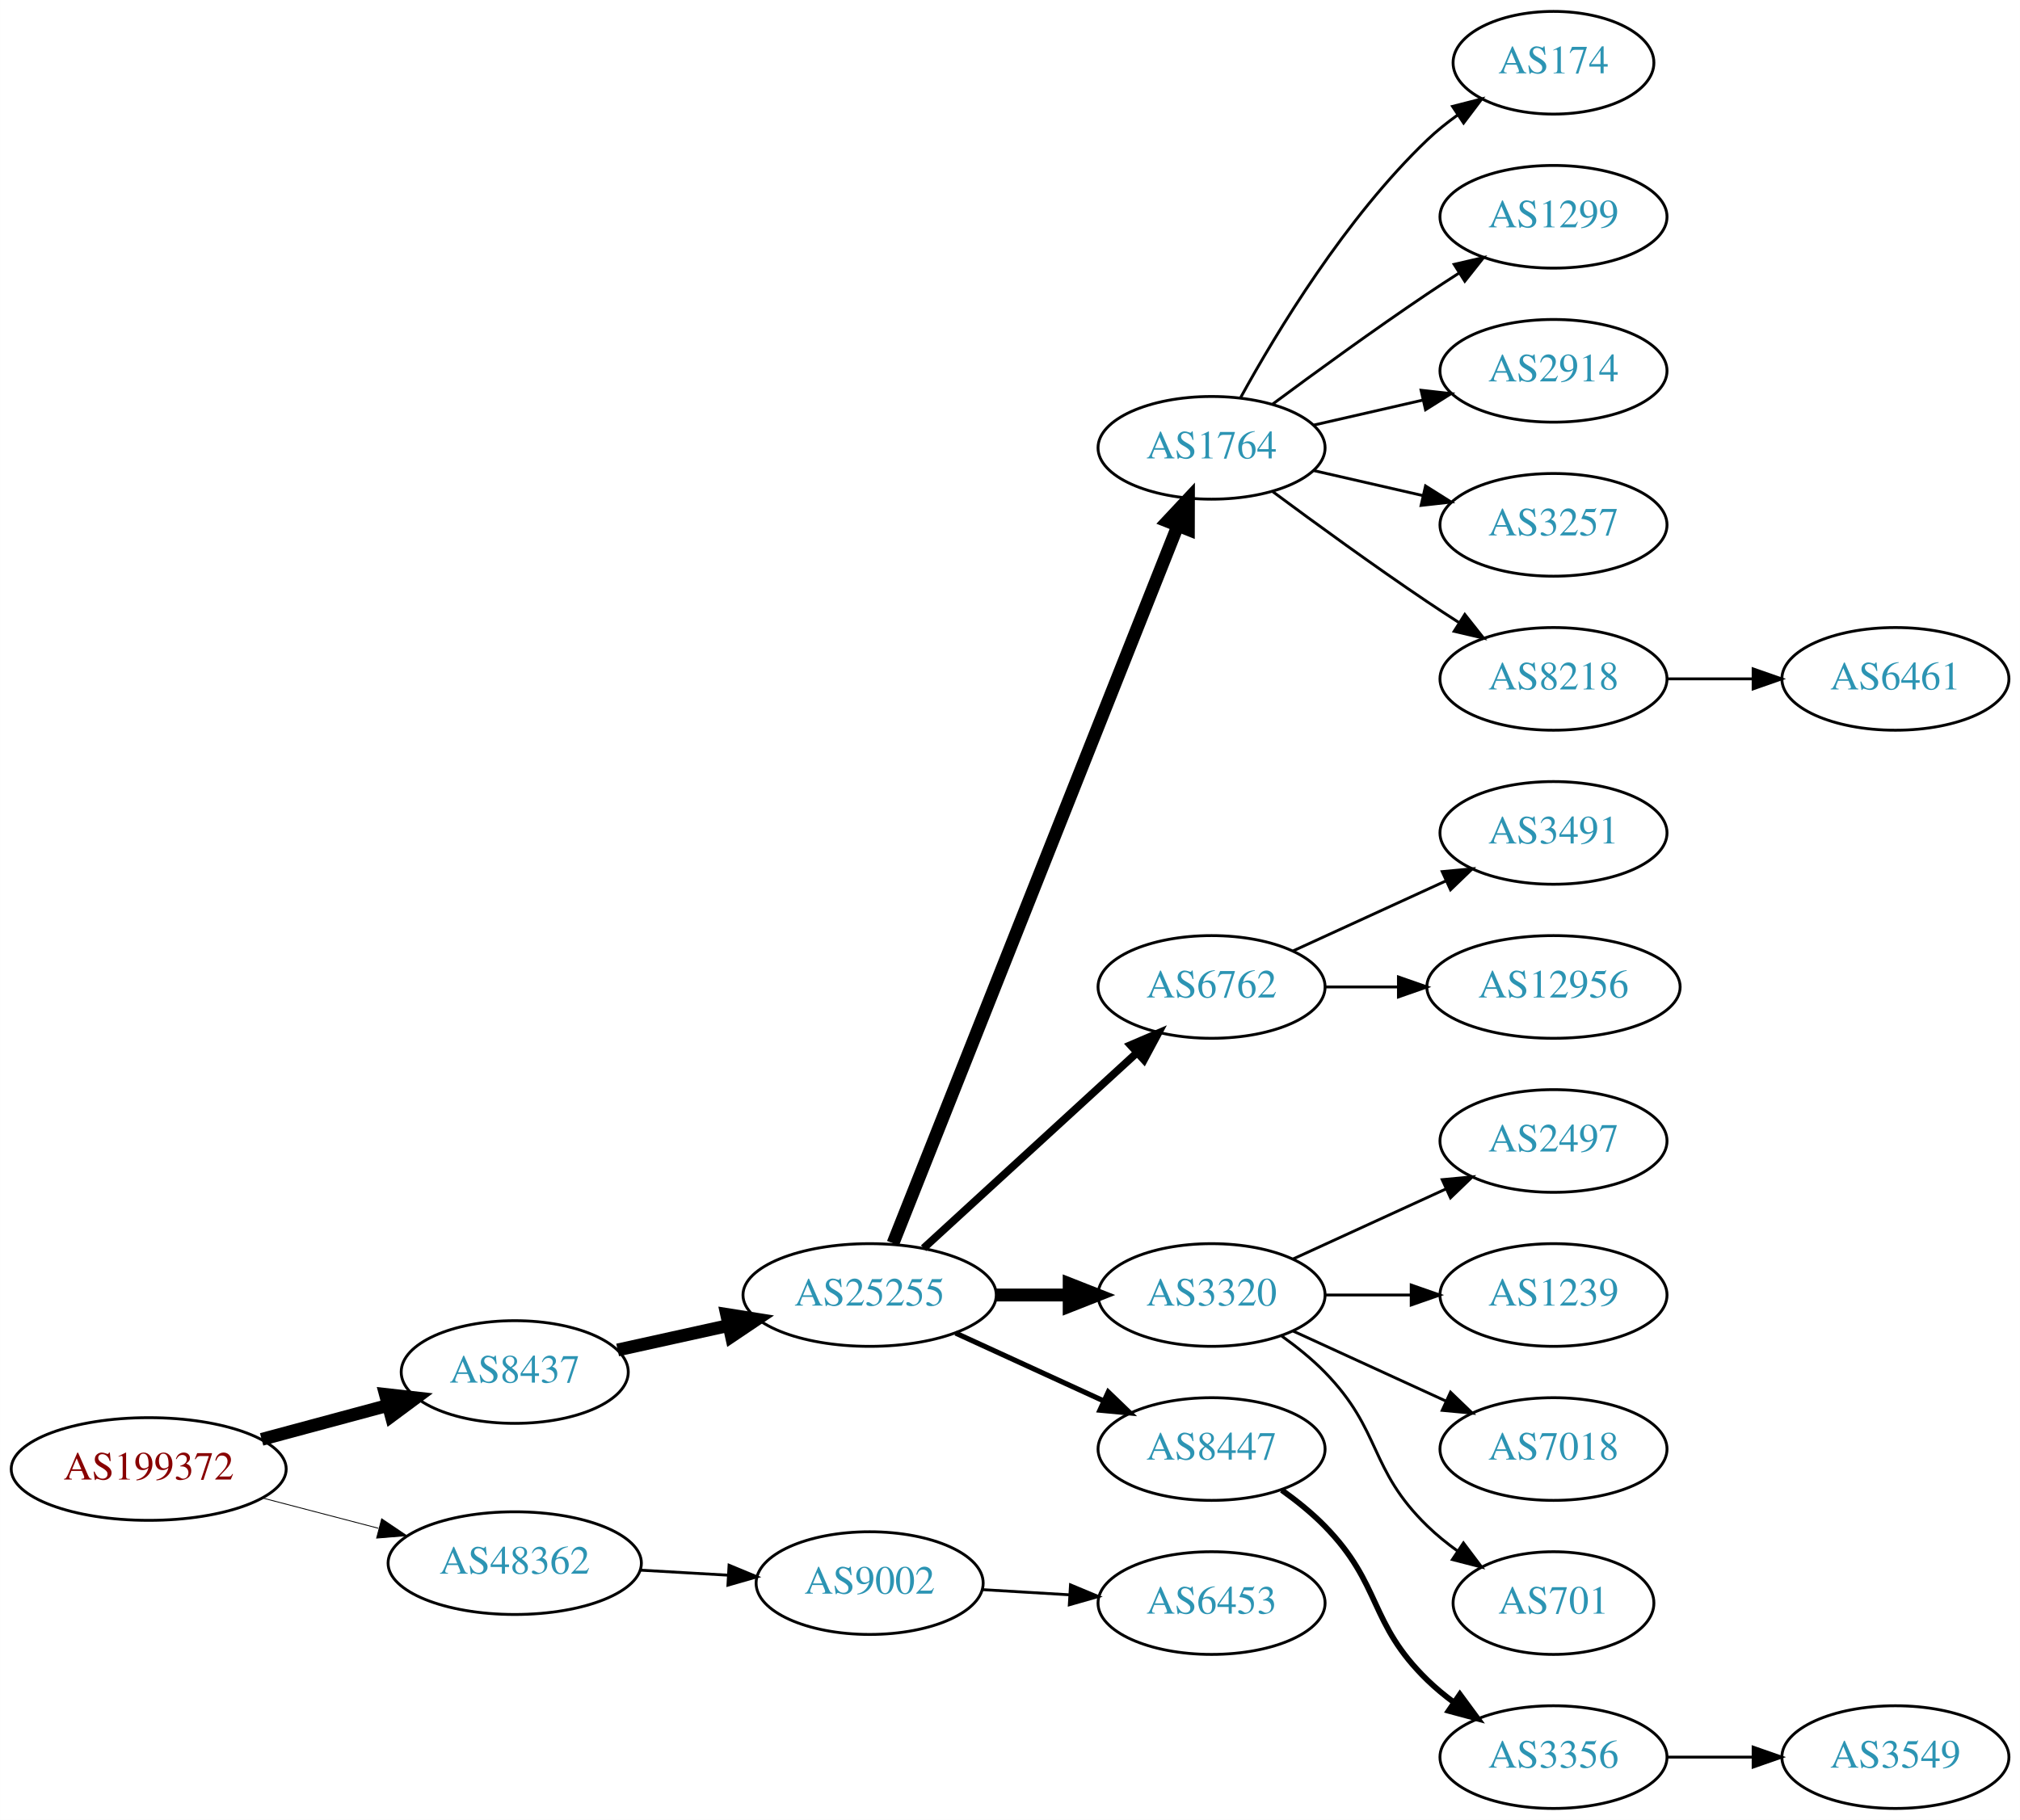
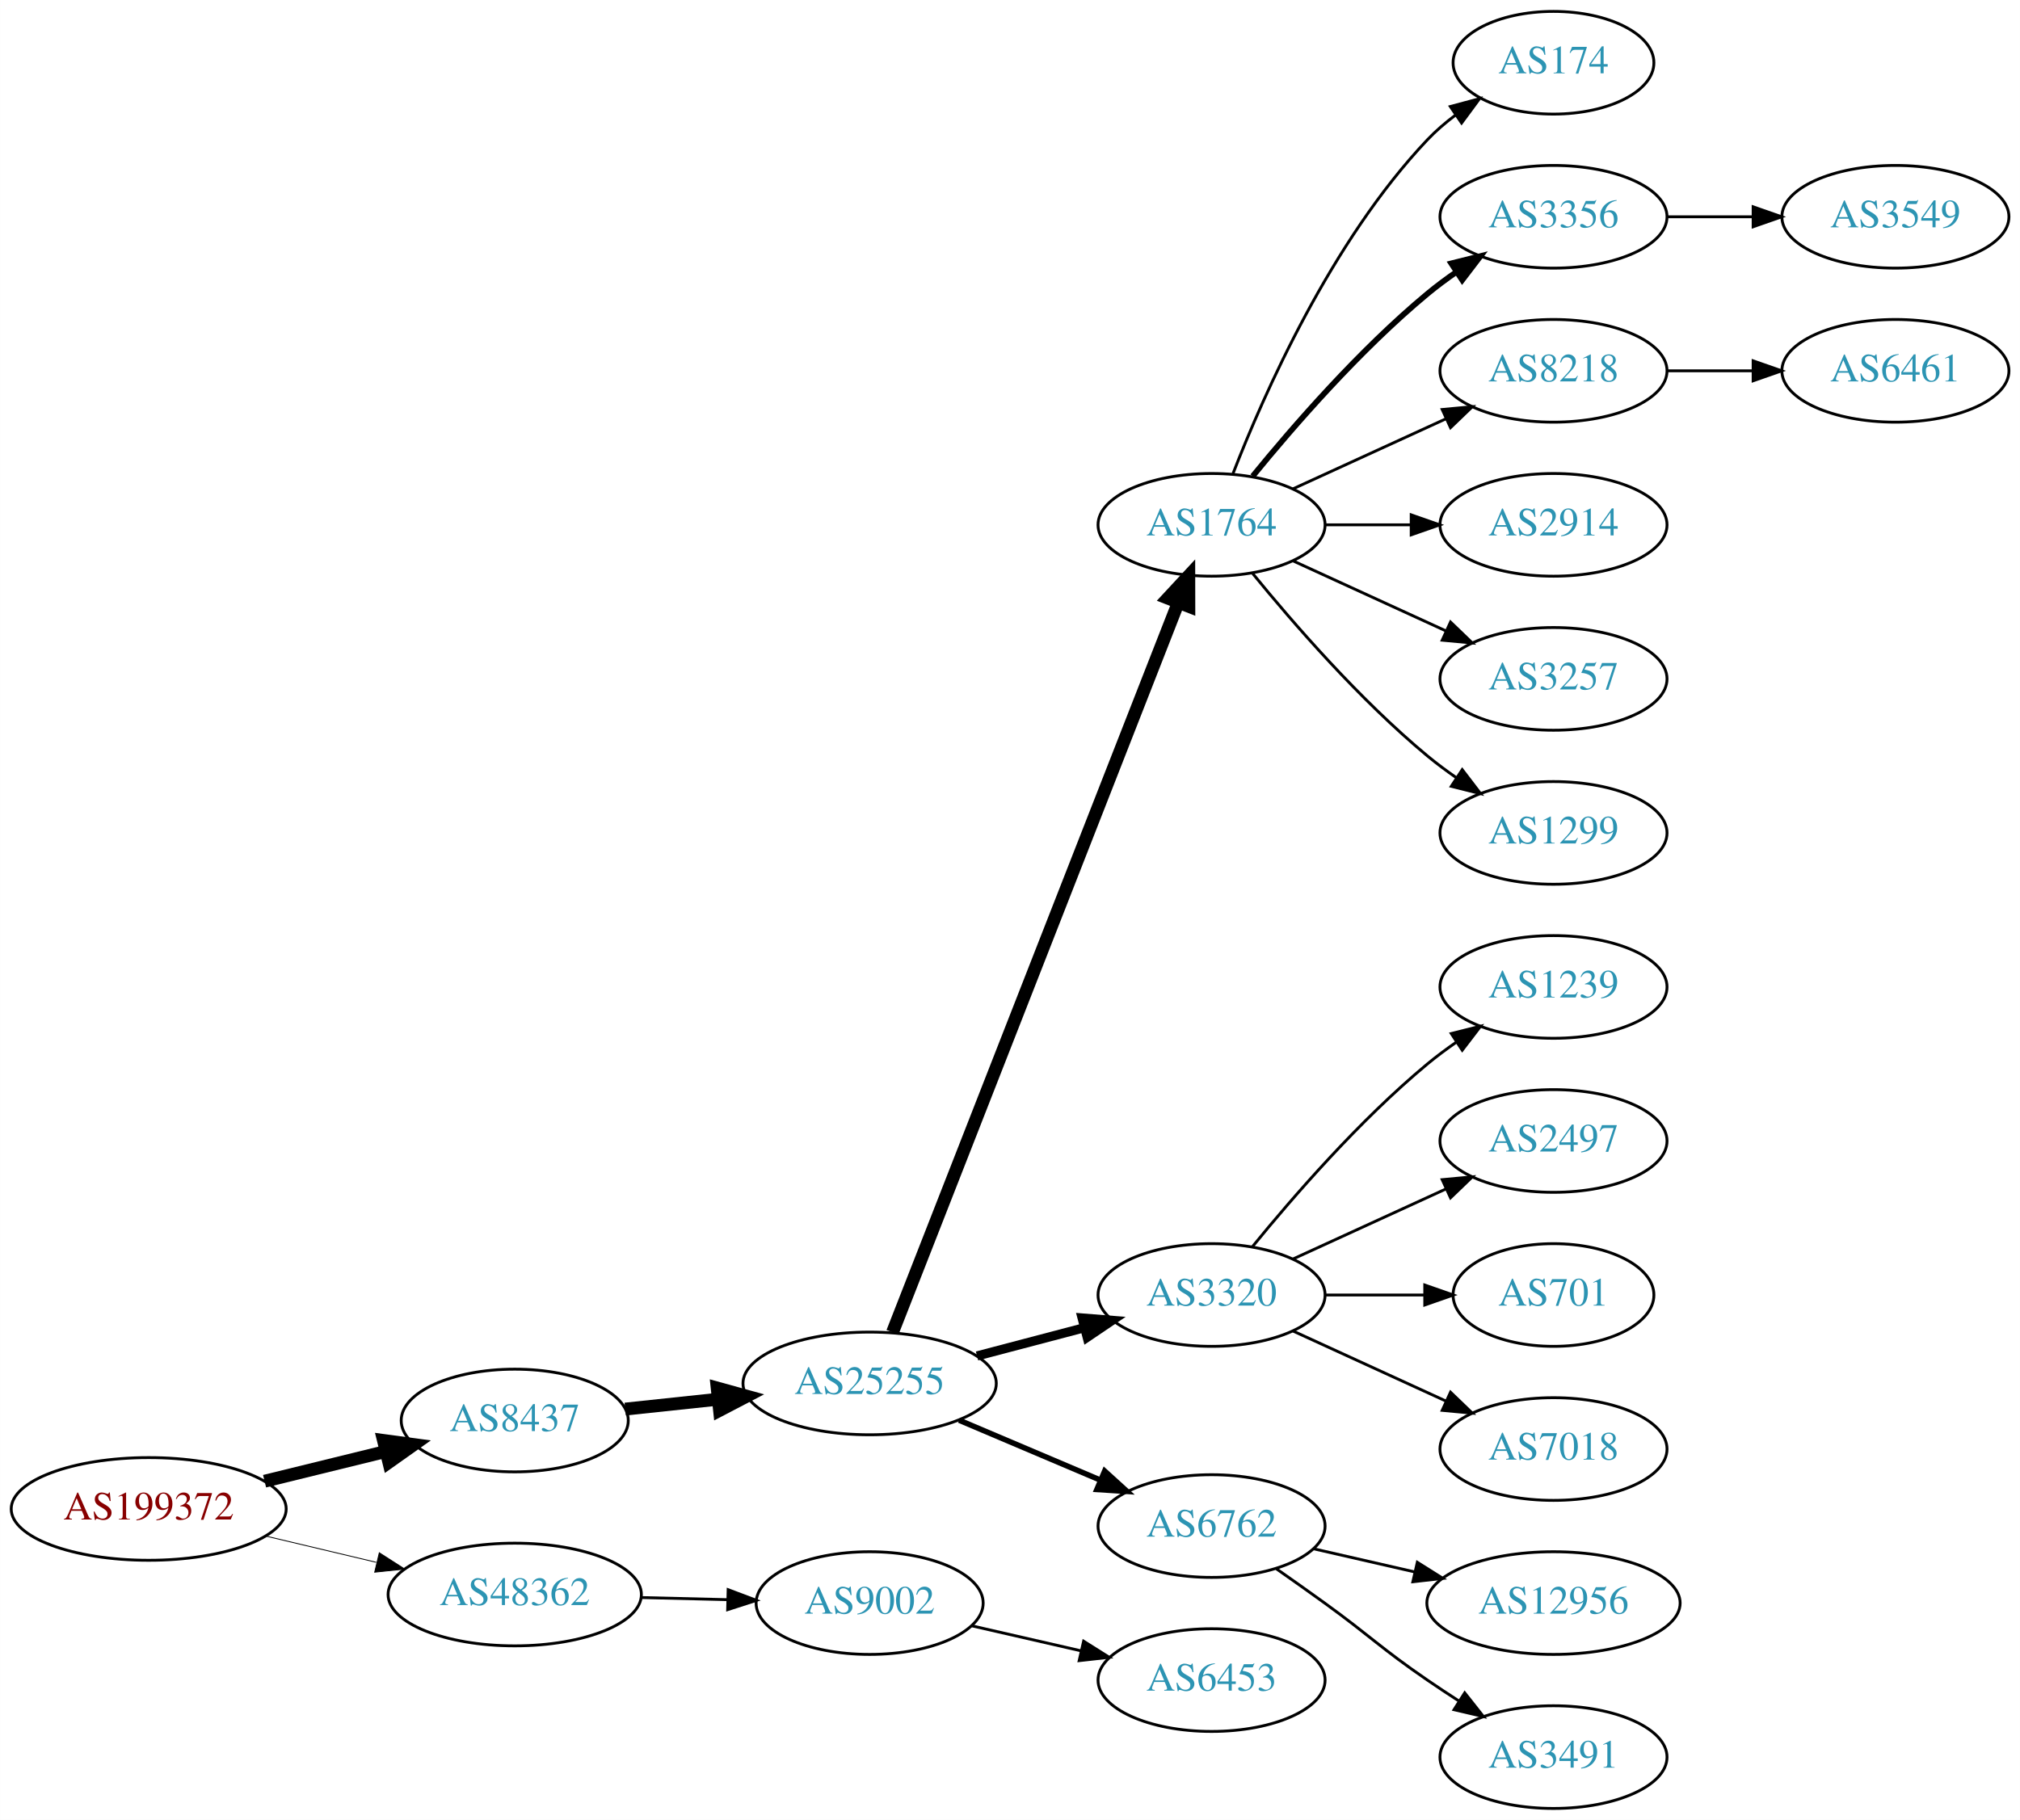
<svg xmlns="http://www.w3.org/2000/svg" xmlns:xlink="http://www.w3.org/1999/xlink" width="708pt" height="638pt" viewBox="0.00 0.00 707.95 638.00">
  <g id="graph0" class="graph" transform="scale(1 1) rotate(0) translate(4 634)">
    <polygon fill="white" stroke="none" points="-4,4 -4,-634 703.954,-634 703.954,4 -4,4" />
    <g id="node1" class="node">
      <g id="a_node1">
        <a xlink:href="/asn/199372" xlink:title="AS199372 ~ Hirschmann Automotive GmbH [AT]">
-           <ellipse fill="#ffffff" stroke="black" cx="48.096" cy="-119" rx="48.192" ry="18" />
-           <text text-anchor="middle" x="48.096" y="-115.3" font-family="Times,serif" font-size="14.00" fill="#880000">AS199372</text>
+           <ellipse fill="#ffffff" stroke="black" cx="48.096" cy="-105" rx="48.192" ry="18" />
+           <text text-anchor="middle" x="48.096" y="-101.3" font-family="Times,serif" font-size="14.00" fill="#880000">AS199372</text>
        </a>
      </g>
    </g>
    <g id="node2" class="node">
      <g id="a_node2">
        <a xlink:href="/asn/8437" xlink:title="AS8437 ~ Hutchison Drei Austria GmbH [AT]">
-           <ellipse fill="#ffffff" stroke="black" cx="176.388" cy="-153" rx="39.794" ry="18" />
-           <text text-anchor="middle" x="176.388" y="-149.3" font-family="Times,serif" font-size="14.00" fill="#2c94b3">AS8437</text>
+           <ellipse fill="#ffffff" stroke="black" cx="176.388" cy="-136" rx="39.794" ry="18" />
+           <text text-anchor="middle" x="176.388" y="-132.3" font-family="Times,serif" font-size="14.00" fill="#2c94b3">AS8437</text>
        </a>
      </g>
    </g>
    <g id="edge1" class="edge">
-       <path fill="none" stroke="black" stroke-width="4.5" d="M87.674,-129.386C101.701,-133.162 117.644,-137.455 132.056,-141.334" />
-       <polygon fill="black" stroke="black" stroke-width="4.5" points="131.066,-145.145 141.746,-143.943 133.113,-137.541 131.066,-145.145" />
+       <path fill="none" stroke="black" stroke-width="4.5" d="M88.709,-114.724C102.213,-118.038 117.394,-121.765 131.233,-125.162" />
+       <polygon fill="black" stroke="black" stroke-width="4.5" points="130.379,-129.006 141.029,-127.566 132.256,-121.358 130.379,-129.006" />
    </g>
    <g id="node3" class="node">
      <g id="a_node3">
        <a xlink:href="/asn/48362" xlink:title="AS48362 ~ Stadtwerke Feldkirch [AT]">
-           <ellipse fill="#ffffff" stroke="black" cx="176.388" cy="-86" rx="44.393" ry="18" />
-           <text text-anchor="middle" x="176.388" y="-82.3" font-family="Times,serif" font-size="14.00" fill="#2c94b3">AS48362</text>
+           <ellipse fill="#ffffff" stroke="black" cx="176.388" cy="-75" rx="44.393" ry="18" />
+           <text text-anchor="middle" x="176.388" y="-71.3" font-family="Times,serif" font-size="14.00" fill="#2c94b3">AS48362</text>
        </a>
      </g>
    </g>
    <g id="edge2" class="edge">
-       <path fill="none" stroke="black" stroke-width="0.3" d="M88.018,-108.83C100.839,-105.479 115.231,-101.719 128.578,-98.231" />
-       <polygon fill="black" stroke="black" stroke-width="0.3" points="129.746,-101.544 138.536,-95.629 127.976,-94.771 129.746,-101.544" />
+       <path fill="none" stroke="black" stroke-width="0.3" d="M89.055,-95.508C101.372,-92.582 115.055,-89.332 127.83,-86.297" />
+       <polygon fill="black" stroke="black" stroke-width="0.3" points="128.917,-89.636 137.838,-83.92 127.3,-82.826 128.917,-89.636" />
    </g>
    <g id="node4" class="node">
      <g id="a_node4">
        <a xlink:href="/asn/25255" xlink:title="AS25255 ~ ==&gt; TELE2 AUSTRIA &lt;== [AT]">
-           <ellipse fill="#ffffff" stroke="black" cx="300.78" cy="-180" rx="44.393" ry="18" />
-           <text text-anchor="middle" x="300.78" y="-176.3" font-family="Times,serif" font-size="14.00" fill="#2c94b3">AS25255</text>
+           <ellipse fill="#ffffff" stroke="black" cx="300.78" cy="-149" rx="44.393" ry="18" />
+           <text text-anchor="middle" x="300.78" y="-145.3" font-family="Times,serif" font-size="14.00" fill="#2c94b3">AS25255</text>
        </a>
      </g>
    </g>
    <g id="edge3" class="edge">
-       <path fill="none" stroke="black" stroke-width="4.5" d="M212.46,-160.737C224.5,-163.393 238.2,-166.415 251.121,-169.266" />
-       <polygon fill="black" stroke="black" stroke-width="4.5" points="250.656,-173.195 261.269,-171.505 252.352,-165.505 250.656,-173.195" />
-     </g>
-     <g id="node23" class="node">
-       <g id="a_node23">
+       <path fill="none" stroke="black" stroke-width="4.5" d="M215.108,-140.007C225.327,-141.092 236.577,-142.287 247.445,-143.441" />
+       <polygon fill="black" stroke="black" stroke-width="4.5" points="247.342,-147.39 257.702,-144.531 248.174,-139.559 247.342,-147.39" />
+     </g>
+     <g id="node22" class="node">
+       <g id="a_node22">
        <a xlink:href="/asn/9002" xlink:title="AS9002 ~ RETN Limited [EU]">
-           <ellipse fill="#ffffff" stroke="black" cx="300.78" cy="-79" rx="39.794" ry="18" />
-           <text text-anchor="middle" x="300.78" y="-75.3" font-family="Times,serif" font-size="14.00" fill="#2c94b3">AS9002</text>
-         </a>
-       </g>
-     </g>
-     <g id="edge22" class="edge">
-       <path fill="none" stroke="black" d="M220.194,-83.552C230.224,-82.978 240.981,-82.363 251.241,-81.776" />
-       <polygon fill="black" stroke="black" points="251.506,-85.267 261.29,-81.201 251.107,-78.278 251.506,-85.267" />
+           <ellipse fill="#ffffff" stroke="black" cx="300.78" cy="-72" rx="39.794" ry="18" />
+           <text text-anchor="middle" x="300.78" y="-68.3" font-family="Times,serif" font-size="14.00" fill="#2c94b3">AS9002</text>
+         </a>
+       </g>
+     </g>
+     <g id="edge21" class="edge">
+       <path fill="none" stroke="black" d="M220.538,-73.942C230.346,-73.702 240.832,-73.445 250.86,-73.199" />
+       <polygon fill="black" stroke="black" points="251.185,-76.692 261.096,-72.948 251.013,-69.694 251.185,-76.692" />
    </g>
    <g id="node5" class="node">
      <g id="a_node5">
        <a xlink:href="/asn/1764" xlink:title="AS1764 ~ NEXTLAYER-AS [AT]">
-           <ellipse fill="#ffffff" stroke="black" cx="420.622" cy="-477" rx="39.794" ry="18" />
-           <text text-anchor="middle" x="420.622" y="-473.3" font-family="Times,serif" font-size="14.00" fill="#2c94b3">AS1764</text>
+           <ellipse fill="#ffffff" stroke="black" cx="420.622" cy="-450" rx="39.794" ry="18" />
+           <text text-anchor="middle" x="420.622" y="-446.3" font-family="Times,serif" font-size="14.00" fill="#2c94b3">AS1764</text>
        </a>
      </g>
    </g>
    <g id="edge4" class="edge">
-       <path fill="none" stroke="black" stroke-width="4.5" d="M308.974,-198.132C328.909,-248.373 384.95,-389.615 408.732,-449.553" />
-       <polygon fill="black" stroke="black" stroke-width="4.5" points="405.174,-451.263 412.522,-459.106 412.494,-448.358 405.174,-451.263" />
+       <path fill="none" stroke="black" stroke-width="4.5" d="M308.798,-166.928C328.612,-217.535 385.074,-361.754 408.855,-422.497" />
+       <polygon fill="black" stroke="black" stroke-width="4.5" points="405.328,-424.29 412.64,-432.166 412.661,-421.419 405.328,-424.29" />
    </g>
    <g id="node6" class="node">
      <g id="a_node6">
-         <a xlink:href="/asn/6762" xlink:title="AS6762 ~ TELECOM ITALIA SPARKLE S.p.A. [IT]">
-           <ellipse fill="#ffffff" stroke="black" cx="420.622" cy="-288" rx="39.794" ry="18" />
-           <text text-anchor="middle" x="420.622" y="-284.3" font-family="Times,serif" font-size="14.00" fill="#2c94b3">AS6762</text>
-         </a>
-       </g>
-     </g>
-     <g id="edge5" class="edge">
-       <path fill="none" stroke="black" stroke-width="2.7" d="M319.677,-196.403C339.606,-214.667 371.963,-244.322 394.44,-264.921" />
-       <polygon fill="black" stroke="black" stroke-width="2.7" points="392.205,-267.62 401.942,-271.797 396.935,-262.46 392.205,-267.62" />
-     </g>
-     <g id="node7" class="node">
-       <g id="a_node7">
        <a xlink:href="/asn/3320" xlink:title="AS3320 ~ DTAG [DE]">
          <ellipse fill="#ffffff" stroke="black" cx="420.622" cy="-180" rx="39.794" ry="18" />
          <text text-anchor="middle" x="420.622" y="-176.3" font-family="Times,serif" font-size="14.00" fill="#2c94b3">AS3320</text>
        </a>
      </g>
    </g>
+     <g id="edge5" class="edge">
+       <path fill="none" stroke="black" stroke-width="3.214" d="M338.42,-158.639C350.362,-161.78 363.736,-165.298 376.13,-168.559" />
+       <polygon fill="black" stroke="black" stroke-width="3.214" points="375.252,-171.947 385.814,-171.106 377.033,-165.177 375.252,-171.947" />
+     </g>
+     <g id="node7" class="node">
+       <g id="a_node7">
+         <a xlink:href="/asn/6762" xlink:title="AS6762 ~ TELECOM ITALIA SPARKLE S.p.A. [IT]">
+           <ellipse fill="#ffffff" stroke="black" cx="420.622" cy="-99" rx="39.794" ry="18" />
+           <text text-anchor="middle" x="420.622" y="-95.3" font-family="Times,serif" font-size="14.00" fill="#2c94b3">AS6762</text>
+         </a>
+       </g>
+     </g>
    <g id="edge6" class="edge">
-       <path fill="none" stroke="black" stroke-width="4.5" d="M344.991,-180C353.303,-180 362.066,-180 370.548,-180" />
-       <polygon fill="black" stroke="black" stroke-width="4.5" points="370.707,-183.938 380.707,-180 370.707,-176.063 370.707,-183.938" />
+       <path fill="none" stroke="black" stroke-width="1.929" d="M332.127,-136.124C347.149,-129.75 365.441,-121.989 381.408,-115.214" />
+       <polygon fill="black" stroke="black" stroke-width="1.929" points="383.161,-118.272 391,-111.144 380.427,-111.828 383.161,-118.272" />
    </g>
    <g id="node8" class="node">
      <g id="a_node8">
-         <a xlink:href="/asn/8447" xlink:title="AS8447 ~ A1 Telekom Austria AG [AT]">
-           <ellipse fill="#ffffff" stroke="black" cx="420.622" cy="-126" rx="39.794" ry="18" />
-           <text text-anchor="middle" x="420.622" y="-122.3" font-family="Times,serif" font-size="14.00" fill="#2c94b3">AS8447</text>
-         </a>
-       </g>
-     </g>
-     <g id="edge7" class="edge">
-       <path fill="none" stroke="black" stroke-width="1.8" d="M330.909,-166.652C346.521,-159.498 365.918,-150.609 382.59,-142.97" />
-       <polygon fill="black" stroke="black" stroke-width="1.8" points="384.409,-145.986 392.042,-138.638 381.493,-139.622 384.409,-145.986" />
-     </g>
-     <g id="node9" class="node">
-       <g id="a_node9">
        <a xlink:href="/asn/174" xlink:title="AS174 ~ Cogent Communications [US]">
          <ellipse fill="#ffffff" stroke="black" cx="540.465" cy="-612" rx="35.194" ry="18" />
          <text text-anchor="middle" x="540.465" y="-608.3" font-family="Times,serif" font-size="14.00" fill="#2c94b3">AS174</text>
        </a>
      </g>
    </g>
+     <g id="edge7" class="edge">
+       <path fill="none" stroke="black" d="M428.145,-467.994C438.896,-495.728 462.553,-549.429 496.269,-585 499.212,-588.105 502.585,-591.001 506.121,-593.655" />
+       <polygon fill="black" stroke="black" points="504.306,-596.654 514.54,-599.397 508.25,-590.871 504.306,-596.654" />
+     </g>
+     <g id="node9" class="node">
+       <g id="a_node9">
+         <a xlink:href="/asn/3356" xlink:title="AS3356 ~ Level 3 Parent, LLC [US]">
+           <ellipse fill="#ffffff" stroke="black" cx="540.465" cy="-558" rx="39.794" ry="18" />
+           <text text-anchor="middle" x="540.465" y="-554.3" font-family="Times,serif" font-size="14.00" fill="#2c94b3">AS3356</text>
+         </a>
+       </g>
+     </g>
    <g id="edge8" class="edge">
-       <path fill="none" stroke="black" d="M430.864,-494.713C443.409,-517.561 467.586,-557.611 496.269,-585 499.523,-588.107 503.189,-591.046 506.976,-593.76" />
-       <polygon fill="black" stroke="black" points="505.079,-596.701 515.344,-599.322 508.953,-590.872 505.079,-596.701" />
+       <path fill="none" stroke="black" stroke-width="2" d="M435.041,-467.065C449.156,-484.375 472.571,-511.345 496.269,-531 499.485,-533.668 502.986,-536.27 506.556,-538.741" />
+       <polygon fill="black" stroke="black" stroke-width="2" points="504.634,-541.666 514.912,-544.236 508.48,-535.817 504.634,-541.666" />
    </g>
    <g id="node10" class="node">
      <g id="a_node10">
-         <a xlink:href="/asn/1299" xlink:title="AS1299 ~ Telia Carrier [EU]">
-           <ellipse fill="#ffffff" stroke="black" cx="540.465" cy="-558" rx="39.794" ry="18" />
-           <text text-anchor="middle" x="540.465" y="-554.3" font-family="Times,serif" font-size="14.00" fill="#2c94b3">AS1299</text>
+         <a xlink:href="/asn/8218" xlink:title="AS8218 ~ legacy Neotelecoms [FR]">
+           <ellipse fill="#ffffff" stroke="black" cx="540.465" cy="-504" rx="39.794" ry="18" />
+           <text text-anchor="middle" x="540.465" y="-500.3" font-family="Times,serif" font-size="14.00" fill="#2c94b3">AS8218</text>
        </a>
      </g>
    </g>
    <g id="edge9" class="edge">
-       <path fill="none" stroke="black" d="M441.953,-492.277C456.815,-503.304 477.559,-518.407 496.269,-531 499.818,-533.389 503.568,-535.839 507.317,-538.242" />
-       <polygon fill="black" stroke="black" points="505.643,-541.325 515.965,-543.712 509.385,-535.409 505.643,-541.325" />
+       <path fill="none" stroke="black" d="M449.251,-462.661C465.208,-469.973 485.479,-479.261 502.761,-487.181" />
+       <polygon fill="black" stroke="black" points="501.46,-490.435 512.009,-491.419 504.376,-484.071 501.46,-490.435" />
    </g>
    <g id="node11" class="node">
      <g id="a_node11">
        <a xlink:href="/asn/2914" xlink:title="AS2914 ~ NTT America, Inc. [US]">
-           <ellipse fill="#ffffff" stroke="black" cx="540.465" cy="-504" rx="39.794" ry="18" />
-           <text text-anchor="middle" x="540.465" y="-500.3" font-family="Times,serif" font-size="14.00" fill="#2c94b3">AS2914</text>
+           <ellipse fill="#ffffff" stroke="black" cx="540.465" cy="-450" rx="39.794" ry="18" />
+           <text text-anchor="middle" x="540.465" y="-446.3" font-family="Times,serif" font-size="14.00" fill="#2c94b3">AS2914</text>
        </a>
      </g>
    </g>
    <g id="edge10" class="edge">
-       <path fill="none" stroke="black" d="M456.342,-484.955C468.341,-487.704 481.962,-490.825 494.655,-493.733" />
-       <polygon fill="black" stroke="black" points="494.057,-497.187 504.586,-496.009 495.621,-490.364 494.057,-497.187" />
+       <path fill="none" stroke="black" d="M460.535,-450C470.088,-450 480.438,-450 490.401,-450" />
+       <polygon fill="black" stroke="black" points="490.593,-453.5 500.593,-450 490.593,-446.5 490.593,-453.5" />
    </g>
    <g id="node12" class="node">
      <g id="a_node12">
        <a xlink:href="/asn/3257" xlink:title="AS3257 ~ GTT [DE]">
-           <ellipse fill="#ffffff" stroke="black" cx="540.465" cy="-450" rx="39.794" ry="18" />
-           <text text-anchor="middle" x="540.465" y="-446.3" font-family="Times,serif" font-size="14.00" fill="#2c94b3">AS3257</text>
+           <ellipse fill="#ffffff" stroke="black" cx="540.465" cy="-396" rx="39.794" ry="18" />
+           <text text-anchor="middle" x="540.465" y="-392.3" font-family="Times,serif" font-size="14.00" fill="#2c94b3">AS3257</text>
        </a>
      </g>
    </g>
    <g id="edge11" class="edge">
-       <path fill="none" stroke="black" d="M456.342,-469.045C468.341,-466.296 481.962,-463.175 494.655,-460.267" />
-       <polygon fill="black" stroke="black" points="495.621,-463.636 504.586,-457.991 494.057,-456.813 495.621,-463.636" />
+       <path fill="none" stroke="black" d="M449.251,-437.339C465.208,-430.027 485.479,-420.739 502.761,-412.819" />
+       <polygon fill="black" stroke="black" points="504.376,-415.929 512.009,-408.581 501.46,-409.565 504.376,-415.929" />
    </g>
    <g id="node13" class="node">
      <g id="a_node13">
-         <a xlink:href="/asn/8218" xlink:title="AS8218 ~ legacy Neotelecoms [FR]">
-           <ellipse fill="#ffffff" stroke="black" cx="540.465" cy="-396" rx="39.794" ry="18" />
-           <text text-anchor="middle" x="540.465" y="-392.3" font-family="Times,serif" font-size="14.00" fill="#2c94b3">AS8218</text>
+         <a xlink:href="/asn/1299" xlink:title="AS1299 ~ Telia Carrier [EU]">
+           <ellipse fill="#ffffff" stroke="black" cx="540.465" cy="-342" rx="39.794" ry="18" />
+           <text text-anchor="middle" x="540.465" y="-338.3" font-family="Times,serif" font-size="14.00" fill="#2c94b3">AS1299</text>
        </a>
      </g>
    </g>
    <g id="edge12" class="edge">
-       <path fill="none" stroke="black" d="M441.953,-461.723C456.815,-450.696 477.559,-435.593 496.269,-423 499.818,-420.611 503.568,-418.161 507.317,-415.758" />
-       <polygon fill="black" stroke="black" points="509.385,-418.591 515.965,-410.288 505.643,-412.675 509.385,-418.591" />
+       <path fill="none" stroke="black" d="M435.041,-432.935C449.156,-415.625 472.571,-388.655 496.269,-369 499.485,-366.332 502.986,-363.73 506.556,-361.259" />
+       <polygon fill="black" stroke="black" points="508.48,-364.183 514.912,-355.764 504.634,-358.334 508.48,-364.183" />
    </g>
    <g id="node14" class="node">
      <g id="a_node14">
-         <a xlink:href="/asn/3491" xlink:title="AS3491 ~ PCCW Global, Inc. [US]">
-           <ellipse fill="#ffffff" stroke="black" cx="540.465" cy="-342" rx="39.794" ry="18" />
-           <text text-anchor="middle" x="540.465" y="-338.3" font-family="Times,serif" font-size="14.00" fill="#2c94b3">AS3491</text>
+         <a xlink:href="/asn/1239" xlink:title="AS1239 ~ Sprint [US]">
+           <ellipse fill="#ffffff" stroke="black" cx="540.465" cy="-288" rx="39.794" ry="18" />
+           <text text-anchor="middle" x="540.465" y="-284.3" font-family="Times,serif" font-size="14.00" fill="#2c94b3">AS1239</text>
        </a>
      </g>
    </g>
    <g id="edge13" class="edge">
-       <path fill="none" stroke="black" d="M449.251,-300.661C465.208,-307.973 485.479,-317.261 502.761,-325.181" />
-       <polygon fill="black" stroke="black" points="501.46,-328.435 512.009,-329.419 504.376,-322.071 501.46,-328.435" />
+       <path fill="none" stroke="black" d="M435.041,-197.065C449.156,-214.375 472.571,-241.345 496.269,-261 499.485,-263.668 502.986,-266.27 506.556,-268.741" />
+       <polygon fill="black" stroke="black" points="504.634,-271.666 514.912,-274.236 508.48,-265.817 504.634,-271.666" />
    </g>
    <g id="node15" class="node">
      <g id="a_node15">
-         <a xlink:href="/asn/12956" xlink:title="AS12956 ~ TELXIUS [ES]">
-           <ellipse fill="#ffffff" stroke="black" cx="540.465" cy="-288" rx="44.393" ry="18" />
-           <text text-anchor="middle" x="540.465" y="-284.3" font-family="Times,serif" font-size="14.00" fill="#2c94b3">AS12956</text>
-         </a>
-       </g>
-     </g>
-     <g id="edge14" class="edge">
-       <path fill="none" stroke="black" d="M460.535,-288C468.637,-288 477.313,-288 485.839,-288" />
-       <polygon fill="black" stroke="black" points="486.117,-291.5 496.117,-288 486.117,-284.5 486.117,-291.5" />
-     </g>
-     <g id="node16" class="node">
-       <g id="a_node16">
        <a xlink:href="/asn/2497" xlink:title="AS2497 ~ Internet Initiative Japan Inc. [JP]">
          <ellipse fill="#ffffff" stroke="black" cx="540.465" cy="-234" rx="39.794" ry="18" />
          <text text-anchor="middle" x="540.465" y="-230.3" font-family="Times,serif" font-size="14.00" fill="#2c94b3">AS2497</text>
        </a>
      </g>
    </g>
-     <g id="edge15" class="edge">
+     <g id="edge14" class="edge">
      <path fill="none" stroke="black" d="M449.251,-192.661C465.208,-199.973 485.479,-209.261 502.761,-217.181" />
      <polygon fill="black" stroke="black" points="501.46,-220.435 512.009,-221.419 504.376,-214.071 501.46,-220.435" />
    </g>
+     <g id="node16" class="node">
+       <g id="a_node16">
+         <a xlink:href="/asn/701" xlink:title="AS701 ~ UUNET [US]">
+           <ellipse fill="#ffffff" stroke="black" cx="540.465" cy="-180" rx="35.194" ry="18" />
+           <text text-anchor="middle" x="540.465" y="-176.3" font-family="Times,serif" font-size="14.00" fill="#2c94b3">AS701</text>
+         </a>
+       </g>
+     </g>
+     <g id="edge15" class="edge">
+       <path fill="none" stroke="black" d="M460.535,-180C471.622,-180 483.781,-180 495.164,-180" />
+       <polygon fill="black" stroke="black" points="495.345,-183.5 505.345,-180 495.345,-176.5 495.345,-183.5" />
+     </g>
    <g id="node17" class="node">
      <g id="a_node17">
-         <a xlink:href="/asn/1239" xlink:title="AS1239 ~ Sprint [US]">
-           <ellipse fill="#ffffff" stroke="black" cx="540.465" cy="-180" rx="39.794" ry="18" />
-           <text text-anchor="middle" x="540.465" y="-176.3" font-family="Times,serif" font-size="14.00" fill="#2c94b3">AS1239</text>
-         </a>
-       </g>
-     </g>
-     <g id="edge16" class="edge">
-       <path fill="none" stroke="black" d="M460.535,-180C470.088,-180 480.438,-180 490.401,-180" />
-       <polygon fill="black" stroke="black" points="490.593,-183.5 500.593,-180 490.593,-176.5 490.593,-183.5" />
-     </g>
-     <g id="node18" class="node">
-       <g id="a_node18">
        <a xlink:href="/asn/7018" xlink:title="AS7018 ~ AT&amp;T Services, Inc. [US]">
          <ellipse fill="#ffffff" stroke="black" cx="540.465" cy="-126" rx="39.794" ry="18" />
          <text text-anchor="middle" x="540.465" y="-122.3" font-family="Times,serif" font-size="14.00" fill="#2c94b3">AS7018</text>
        </a>
      </g>
    </g>
-     <g id="edge17" class="edge">
+     <g id="edge16" class="edge">
      <path fill="none" stroke="black" d="M449.251,-167.339C465.208,-160.027 485.479,-150.739 502.761,-142.819" />
      <polygon fill="black" stroke="black" points="504.376,-145.929 512.009,-138.581 501.46,-139.565 504.376,-145.929" />
    </g>
+     <g id="node18" class="node">
+       <g id="a_node18">
+         <a xlink:href="/asn/12956" xlink:title="AS12956 ~ TELXIUS [ES]">
+           <ellipse fill="#ffffff" stroke="black" cx="540.465" cy="-72" rx="44.393" ry="18" />
+           <text text-anchor="middle" x="540.465" y="-68.3" font-family="Times,serif" font-size="14.00" fill="#2c94b3">AS12956</text>
+         </a>
+       </g>
+     </g>
+     <g id="edge17" class="edge">
+       <path fill="none" stroke="black" d="M456.342,-91.045C467.48,-88.493 480.015,-85.621 491.908,-82.896" />
+       <polygon fill="black" stroke="black" points="492.737,-86.297 501.703,-80.652 491.173,-79.474 492.737,-86.297" />
+     </g>
    <g id="node19" class="node">
      <g id="a_node19">
-         <a xlink:href="/asn/701" xlink:title="AS701 ~ UUNET [US]">
-           <ellipse fill="#ffffff" stroke="black" cx="540.465" cy="-72" rx="35.194" ry="18" />
-           <text text-anchor="middle" x="540.465" y="-68.3" font-family="Times,serif" font-size="14.00" fill="#2c94b3">AS701</text>
+         <a xlink:href="/asn/3491" xlink:title="AS3491 ~ PCCW Global, Inc. [US]">
+           <ellipse fill="#ffffff" stroke="black" cx="540.465" cy="-18" rx="39.794" ry="18" />
+           <text text-anchor="middle" x="540.465" y="-14.3" font-family="Times,serif" font-size="14.00" fill="#2c94b3">AS3491</text>
        </a>
      </g>
    </g>
    <g id="edge18" class="edge">
-       <path fill="none" stroke="black" d="M445.216,-165.611C450.472,-161.852 455.804,-157.563 460.269,-153 480.441,-132.383 475.575,-119.094 496.269,-99 499.497,-95.866 503.147,-92.911 506.926,-90.188" />
-       <polygon fill="black" stroke="black" points="508.905,-93.075 515.286,-84.617 505.023,-87.25 508.905,-93.075" />
-     </g>
-     <g id="node20" class="node">
-       <g id="a_node20">
-         <a xlink:href="/asn/3356" xlink:title="AS3356 ~ Level 3 Parent, LLC [US]">
-           <ellipse fill="#ffffff" stroke="black" cx="540.465" cy="-18" rx="39.794" ry="18" />
-           <text text-anchor="middle" x="540.465" y="-14.3" font-family="Times,serif" font-size="14.00" fill="#2c94b3">AS3356</text>
-         </a>
-       </g>
-     </g>
-     <g id="edge19" class="edge">
-       <path fill="none" stroke="black" stroke-width="2" d="M445.216,-111.611C450.472,-107.852 455.804,-103.563 460.269,-99 480.441,-78.383 475.575,-65.094 496.269,-45 499.114,-42.237 502.288,-39.614 505.588,-37.166" />
-       <polygon fill="black" stroke="black" stroke-width="2" points="507.653,-39.993 513.936,-31.462 503.704,-34.214 507.653,-39.993" />
-     </g>
-     <g id="node22" class="node">
-       <g id="a_node22">
-         <a xlink:href="/asn/6461" xlink:title="AS6461 ~ Zayo Bandwidth [US]">
-           <ellipse fill="#ffffff" stroke="black" cx="660.307" cy="-396" rx="39.794" ry="18" />
-           <text text-anchor="middle" x="660.307" y="-392.3" font-family="Times,serif" font-size="14.00" fill="#2c94b3">AS6461</text>
-         </a>
-       </g>
-     </g>
-     <g id="edge21" class="edge">
-       <path fill="none" stroke="black" d="M580.377,-396C589.931,-396 600.28,-396 610.243,-396" />
-       <polygon fill="black" stroke="black" points="610.436,-399.5 620.436,-396 610.436,-392.5 610.436,-399.5" />
+       <path fill="none" stroke="black" d="M443.379,-83.991C448.914,-80.121 454.833,-75.936 460.269,-72 476.469,-60.271 479.774,-56.31 496.269,-45 499.797,-42.581 503.534,-40.111 507.276,-37.698" />
+       <polygon fill="black" stroke="black" points="509.347,-40.529 515.916,-32.216 505.597,-34.618 509.347,-40.529" />
    </g>
    <g id="node21" class="node">
      <g id="a_node21">
        <a xlink:href="/asn/3549" xlink:title="AS3549 ~ Level 3 Parent, LLC [US]">
-           <ellipse fill="#ffffff" stroke="black" cx="660.307" cy="-18" rx="39.794" ry="18" />
-           <text text-anchor="middle" x="660.307" y="-14.3" font-family="Times,serif" font-size="14.00" fill="#2c94b3">AS3549</text>
+           <ellipse fill="#ffffff" stroke="black" cx="660.307" cy="-558" rx="39.794" ry="18" />
+           <text text-anchor="middle" x="660.307" y="-554.3" font-family="Times,serif" font-size="14.00" fill="#2c94b3">AS3549</text>
        </a>
      </g>
    </g>
    <g id="edge20" class="edge">
-       <path fill="none" stroke="black" d="M580.377,-18C589.931,-18 600.28,-18 610.243,-18" />
-       <polygon fill="black" stroke="black" points="610.436,-21.5 620.436,-18 610.436,-14.5 610.436,-21.5" />
-     </g>
-     <g id="node24" class="node">
-       <g id="a_node24">
+       <path fill="none" stroke="black" d="M580.377,-558C589.931,-558 600.28,-558 610.243,-558" />
+       <polygon fill="black" stroke="black" points="610.436,-561.5 620.436,-558 610.436,-554.5 610.436,-561.5" />
+     </g>
+     <g id="node20" class="node">
+       <g id="a_node20">
+         <a xlink:href="/asn/6461" xlink:title="AS6461 ~ Zayo Bandwidth [US]">
+           <ellipse fill="#ffffff" stroke="black" cx="660.307" cy="-504" rx="39.794" ry="18" />
+           <text text-anchor="middle" x="660.307" y="-500.3" font-family="Times,serif" font-size="14.00" fill="#2c94b3">AS6461</text>
+         </a>
+       </g>
+     </g>
+     <g id="edge19" class="edge">
+       <path fill="none" stroke="black" d="M580.377,-504C589.931,-504 600.28,-504 610.243,-504" />
+       <polygon fill="black" stroke="black" points="610.436,-507.5 620.436,-504 610.436,-500.5 610.436,-507.5" />
+     </g>
+     <g id="node23" class="node">
+       <g id="a_node23">
        <a xlink:href="/asn/6453" xlink:title="AS6453 ~ TATA COMMUNICATIONS (AMERICA) INC [US]">
-           <ellipse fill="#ffffff" stroke="black" cx="420.622" cy="-72" rx="39.794" ry="18" />
-           <text text-anchor="middle" x="420.622" y="-68.3" font-family="Times,serif" font-size="14.00" fill="#2c94b3">AS6453</text>
-         </a>
-       </g>
-     </g>
-     <g id="edge23" class="edge">
-       <path fill="none" stroke="black" d="M340.366,-76.708C350.132,-76.128 360.749,-75.497 370.943,-74.892" />
-       <polygon fill="black" stroke="black" points="371.175,-78.384 380.95,-74.297 370.76,-71.396 371.175,-78.384" />
+           <ellipse fill="#ffffff" stroke="black" cx="420.622" cy="-45" rx="39.794" ry="18" />
+           <text text-anchor="middle" x="420.622" y="-41.3" font-family="Times,serif" font-size="14.00" fill="#2c94b3">AS6453</text>
+         </a>
+       </g>
+     </g>
+     <g id="edge22" class="edge">
+       <path fill="none" stroke="black" d="M336.499,-64.045C348.499,-61.296 362.12,-58.175 374.812,-55.267" />
+       <polygon fill="black" stroke="black" points="375.778,-58.636 384.744,-52.991 374.215,-51.813 375.778,-58.636" />
    </g>
  </g>
</svg>
